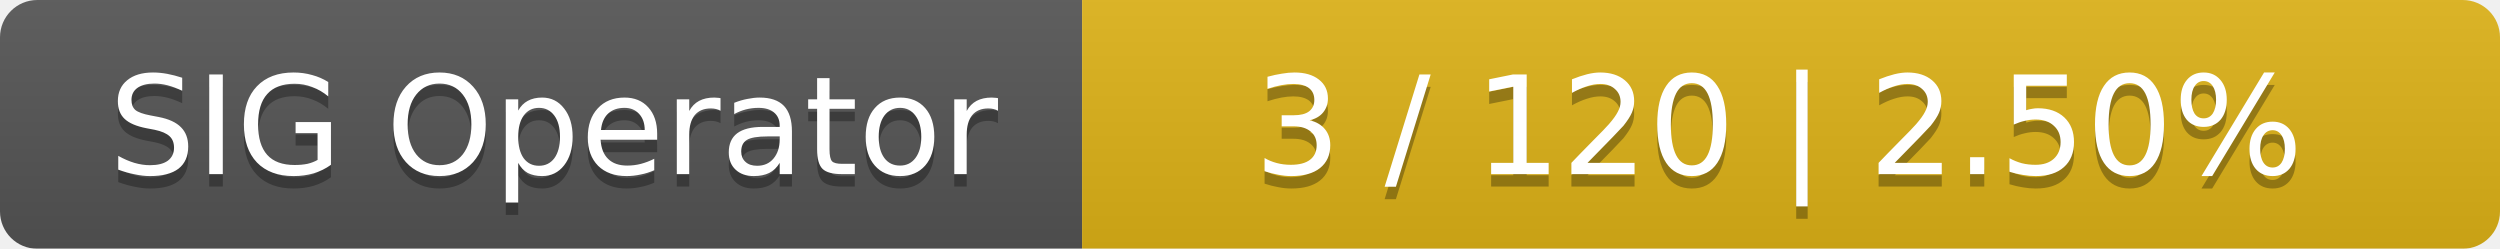
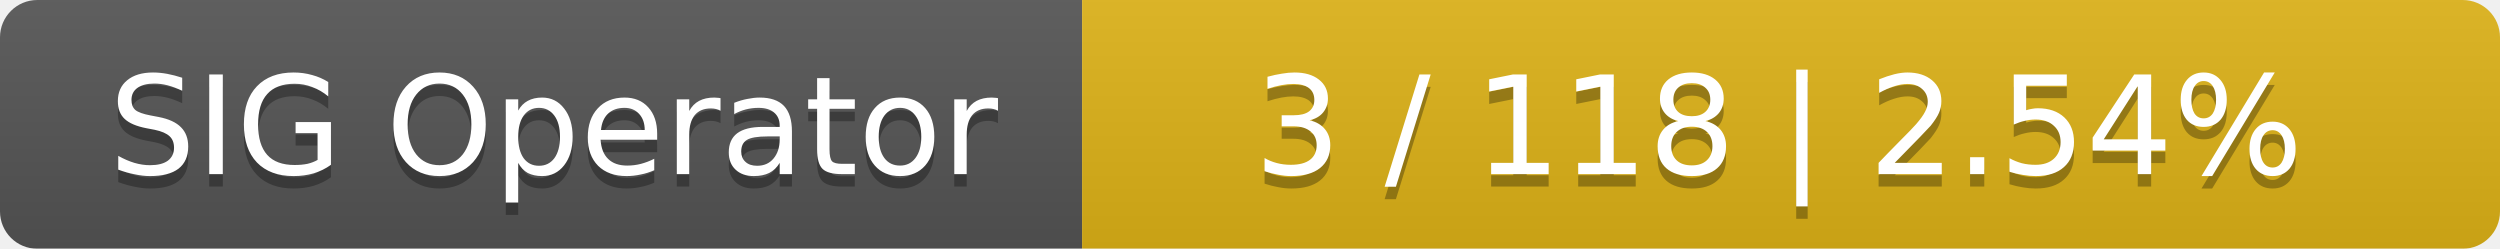
<svg xmlns="http://www.w3.org/2000/svg" width="201" height="20">
  <linearGradient id="smooth" x2="0" y2="100%">
    <stop offset="0" stop-color="#bbb" stop-opacity=".1" />
    <stop offset="1" stop-opacity=".1" />
  </linearGradient>
  <mask id="round">
    <rect width="201" height="20" rx="3" fill="#fff" />
  </mask>
  <g mask="url(#round)">
    <rect width="87" height="20" fill="#555" />
    <rect x="87" width="114" height="20" fill="#dfb317" />
    <rect width="201" height="20" fill="url(#smooth)" />
  </g>
  <g fill="#fff" text-anchor="middle" font-family="DejaVu Sans,Verdana,Geneva,sans-serif" font-size="11">
    <text x="44.5" y="15" fill="#010101" fill-opacity=".3">SIG Operator</text>
    <text x="44.5" y="14">SIG Operator</text>
-     <text x="143" y="15" fill="#010101" fill-opacity=".3">3 / 120    |    2.50%</text>
-     <text x="143" y="14">3 / 120    |    2.50%</text>
+     <text x="143" y="15" fill="#010101" fill-opacity=".3">3 / 118    |    2.54%</text>
+     <text x="143" y="14">3 / 118    |    2.54%</text>
  </g>
</svg>
